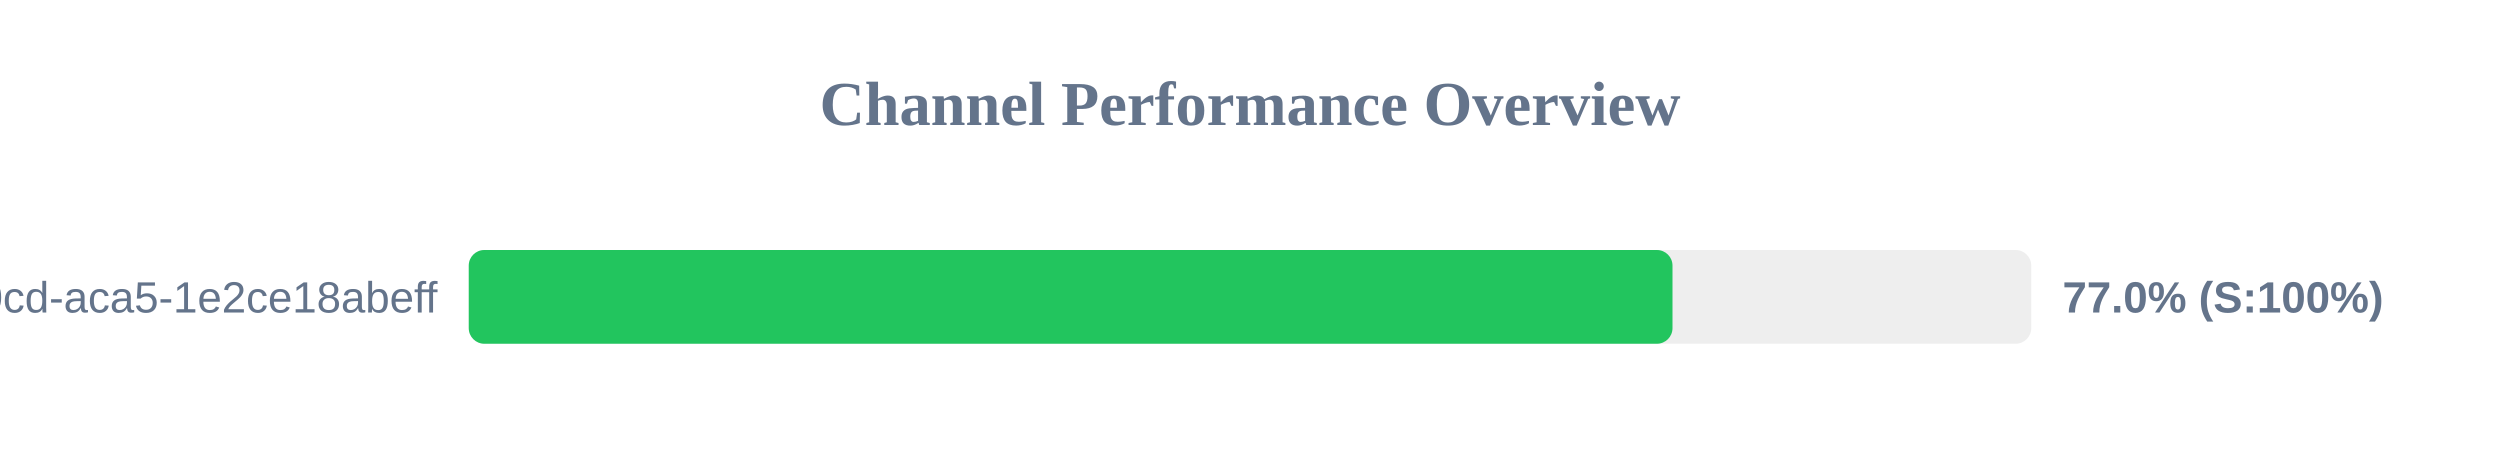
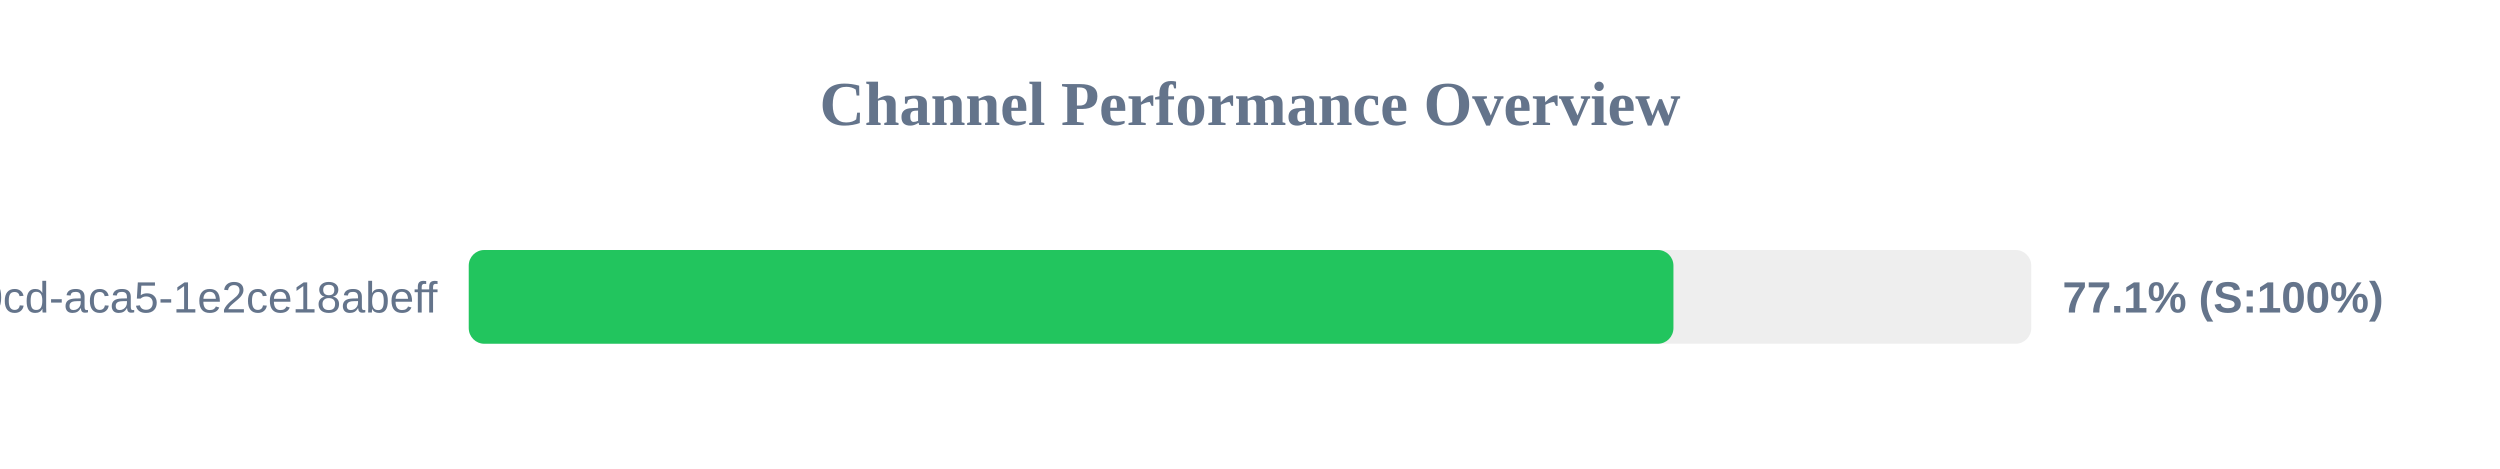
<svg xmlns="http://www.w3.org/2000/svg" width="800" height="150" version="1.1">
  <style>
        .row { font: 14px Arial; fill: #64748b; }
        .score { font: bold 14px Arial; fill: #64748b; }
    </style>
  <text x="400" y="40" text-anchor="middle" font-size="20px" font-weight="bold" fill="#64748b">Channel Performance Overview</text>
  <rect x="150" y="80" width="500" height="30" fill="#eee" rx="5" />
-   <rect x="150" y="80" width="385.2" height="30" fill="#22c55e" rx="5" />
+   <rect x="150" y="80" width="385.5" height="30" fill="#22c55e" rx="5" />
  <text x="140" y="100" text-anchor="end" class="row">?uuid=ebbeef45-0fd8-40cd-aca5-1e2ce18abeff</text>
-   <text x="660" y="100" text-anchor="start" class="score">77.0% (S:100%)</text>
+   <text x="660" y="100" text-anchor="start" class="score">77.1% (S:100%)</text>
</svg>
